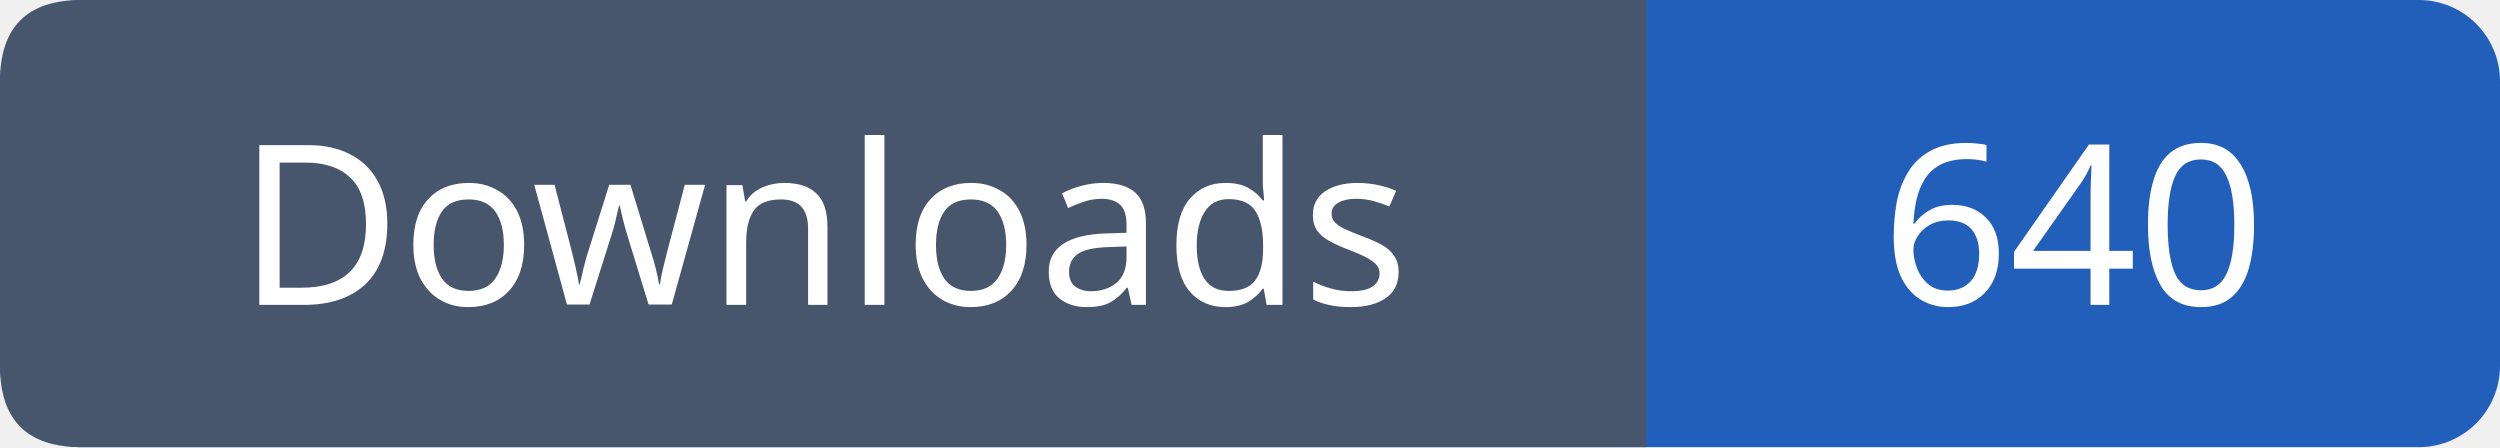
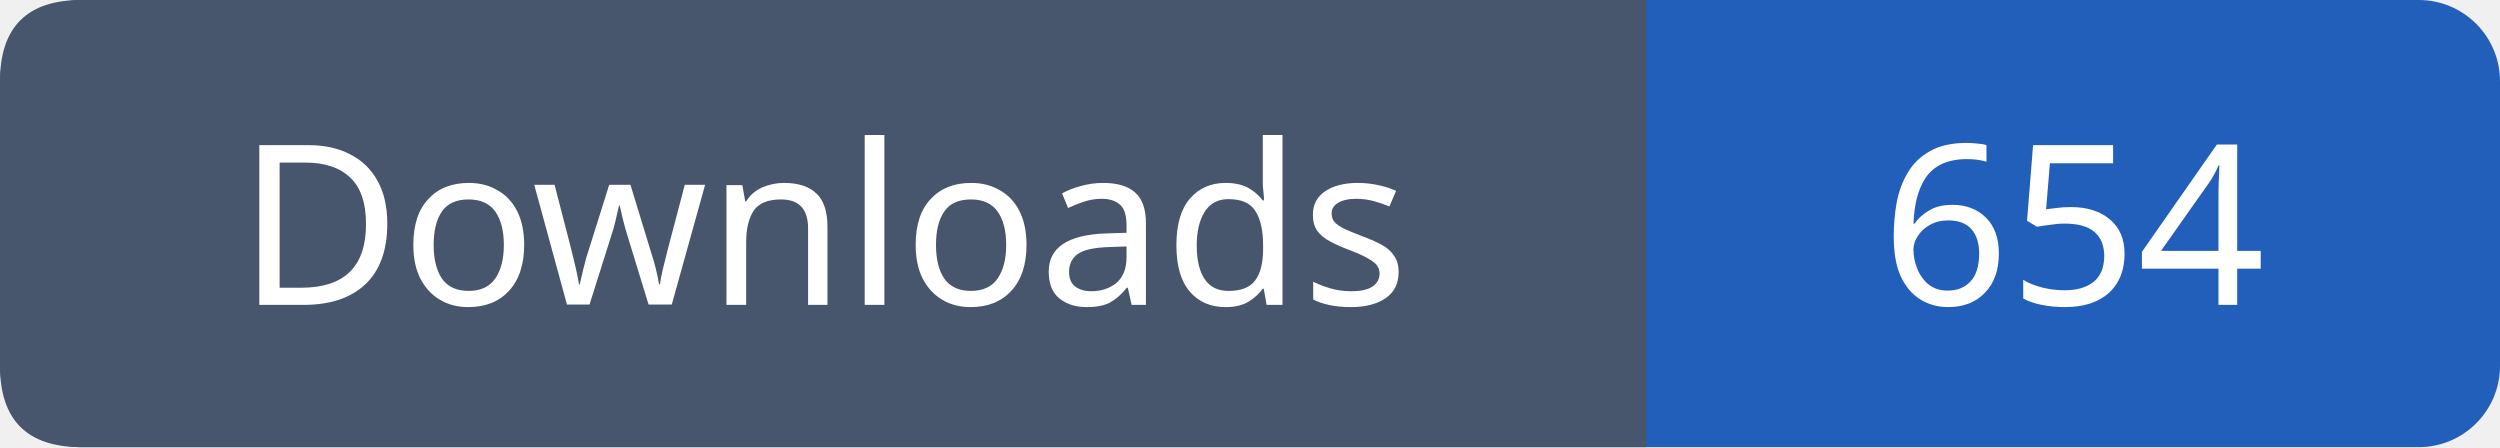
- <svg xmlns="http://www.w3.org/2000/svg" width="123" height="22" role="img" aria-label="Downloads: 640">
+ <svg xmlns="http://www.w3.org/2000/svg" width="123" height="22" role="img" aria-label="Downloads: 654">
  <rect width="123" height="22" rx="4" fill="#215fbb" />
  <path fill="#47566c" d="M4 0h77v22H4q-4 0-4-4V4q0-4 4-4" />
  <g font-family="Verdana,sans-serif" font-size="11" fill="white" text-anchor="middle">
    <text x="40.5" y="15">Downloads</text>
-     <text x="102.0" y="15">640</text>
+     <text x="102.0" y="15">654</text>
  </g>
</svg>
